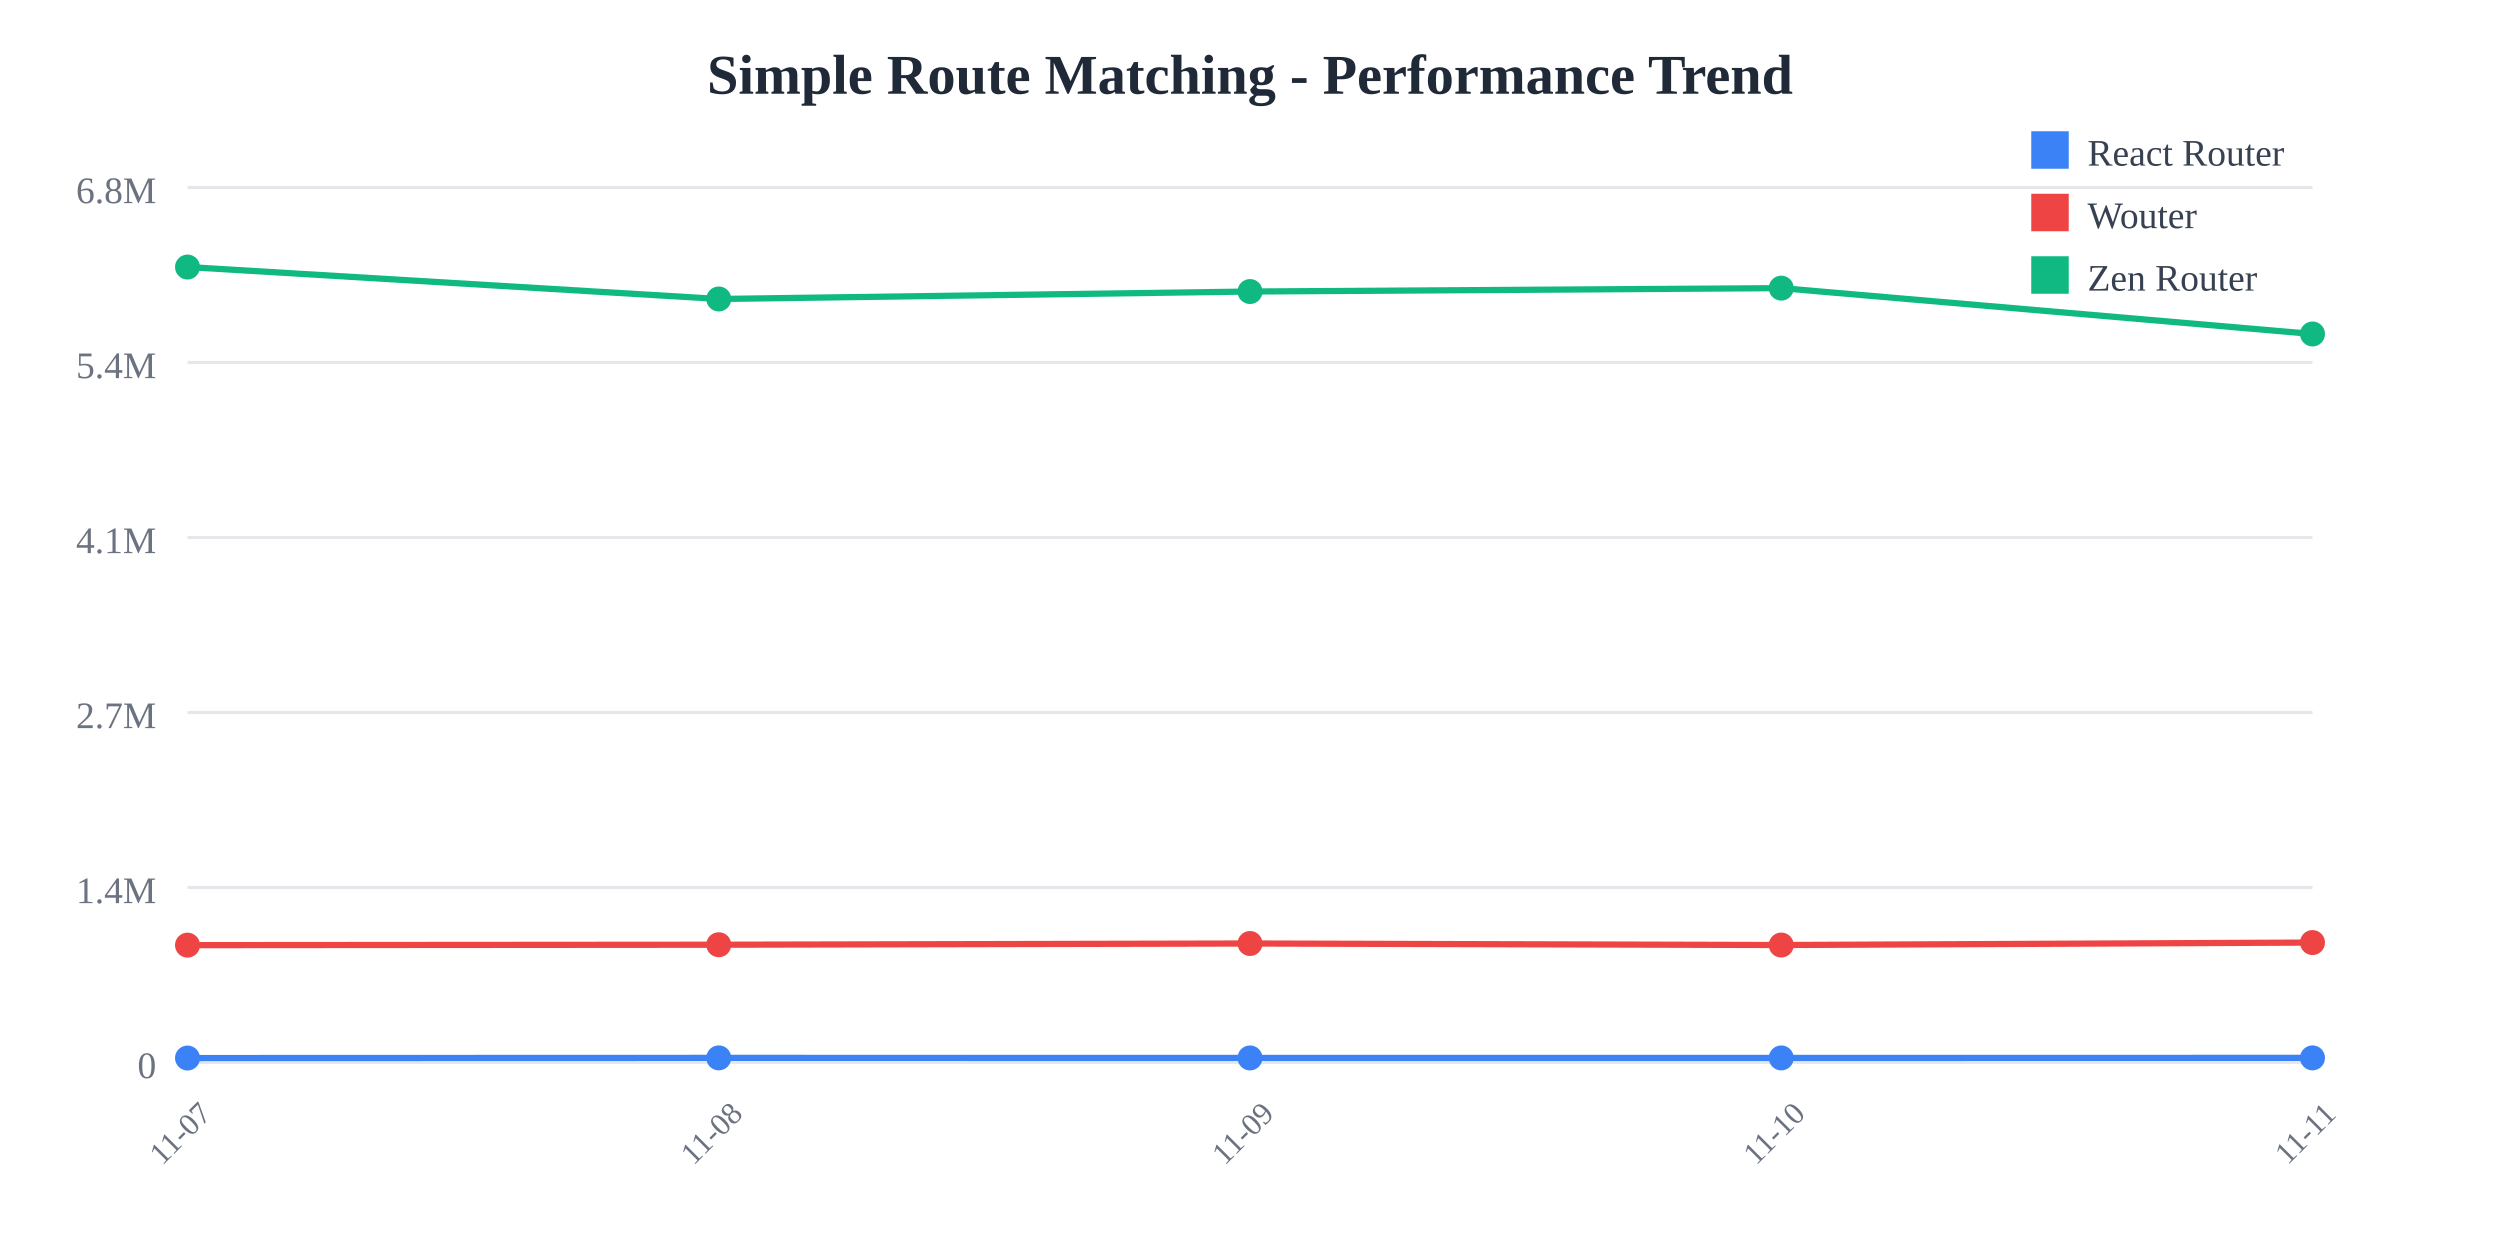
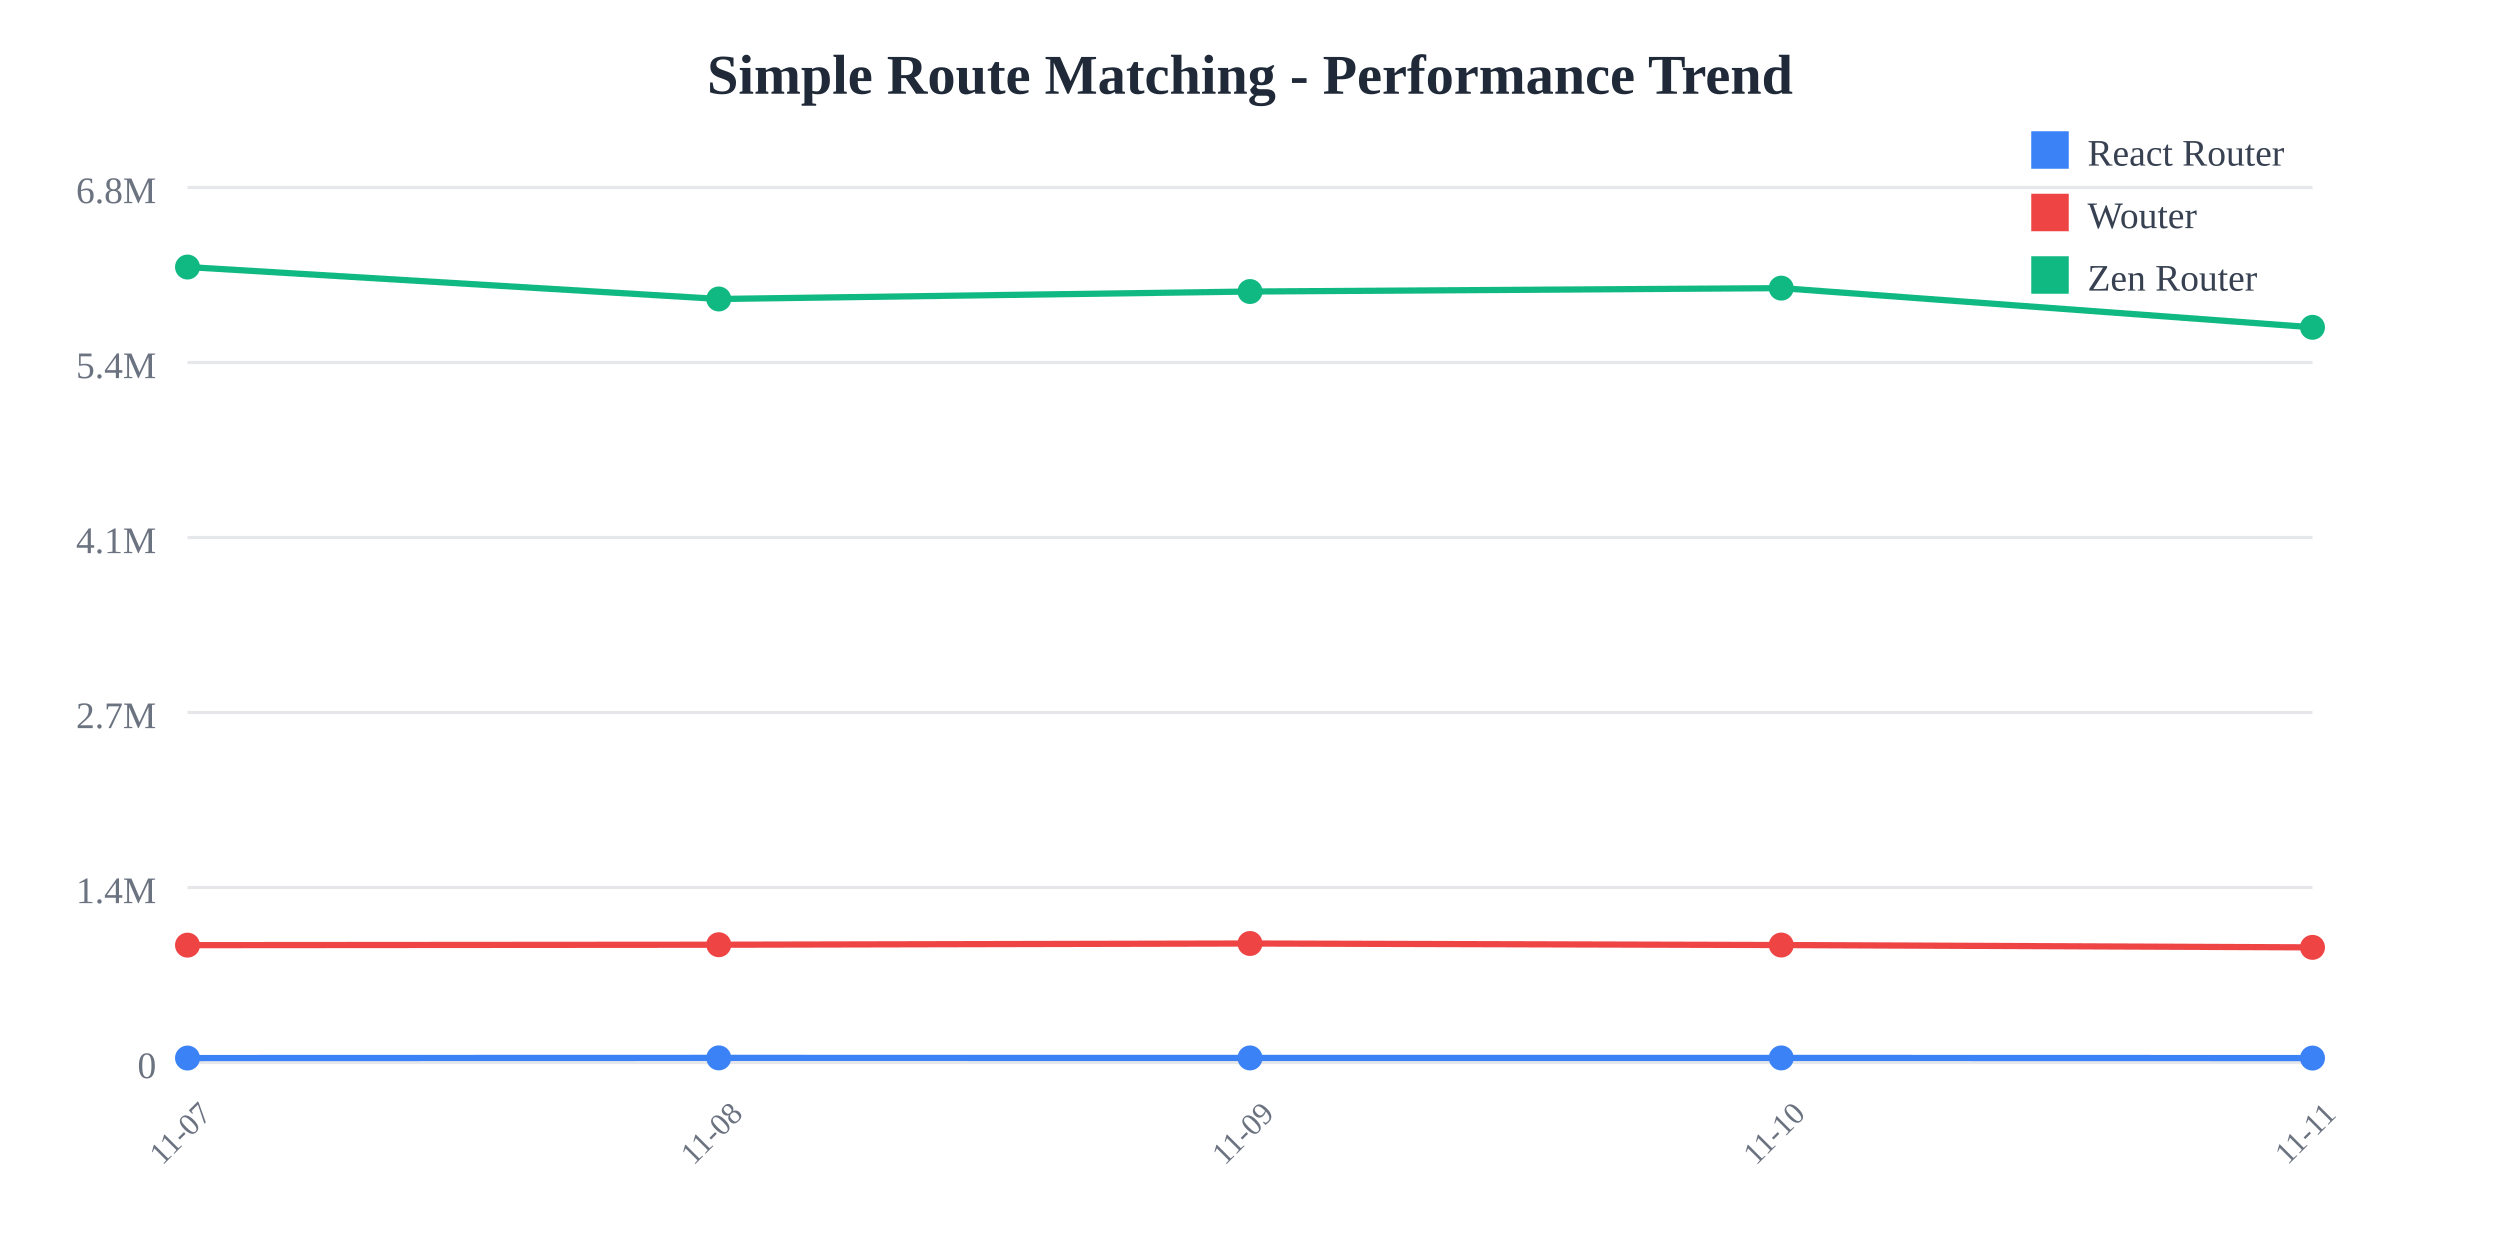
<svg xmlns="http://www.w3.org/2000/svg" width="800" height="400">
  <rect width="800" height="400" fill="white" />
  <text x="400" y="30" text-anchor="middle" font-size="18" font-weight="bold" fill="#1f2937">
    Simple Route Matching - Performance Trend
  </text>
  <line x1="60" y1="60" x2="740" y2="60" stroke="#e5e7eb" stroke-width="1" />
  <text x="50" y="65" text-anchor="end" font-size="12" fill="#6b7280">
    6.8M
  </text>
  <line x1="60" y1="116" x2="740" y2="116" stroke="#e5e7eb" stroke-width="1" />
  <text x="50" y="121" text-anchor="end" font-size="12" fill="#6b7280">
    5.4M
  </text>
  <line x1="60" y1="172" x2="740" y2="172" stroke="#e5e7eb" stroke-width="1" />
  <text x="50" y="177" text-anchor="end" font-size="12" fill="#6b7280">
    4.1M
  </text>
  <line x1="60" y1="228" x2="740" y2="228" stroke="#e5e7eb" stroke-width="1" />
  <text x="50" y="233" text-anchor="end" font-size="12" fill="#6b7280">
    2.7M
  </text>
  <line x1="60" y1="284" x2="740" y2="284" stroke="#e5e7eb" stroke-width="1" />
  <text x="50" y="289" text-anchor="end" font-size="12" fill="#6b7280">
    1.4M
  </text>
  <line x1="60" y1="340" x2="740" y2="340" stroke="#e5e7eb" stroke-width="1" />
  <text x="50" y="345" text-anchor="end" font-size="12" fill="#6b7280">
    0
  </text>
  <text x="60" y="365" text-anchor="middle" font-size="10" fill="#6b7280" transform="rotate(-45, 60, 365)">
    11-07
  </text>
  <text x="230" y="365" text-anchor="middle" font-size="10" fill="#6b7280" transform="rotate(-45, 230, 365)">
    11-08
  </text>
  <text x="400" y="365" text-anchor="middle" font-size="10" fill="#6b7280" transform="rotate(-45, 400, 365)">
    11-09
  </text>
  <text x="570" y="365" text-anchor="middle" font-size="10" fill="#6b7280" transform="rotate(-45, 570, 365)">
    11-10
  </text>
  <text x="740" y="365" text-anchor="middle" font-size="10" fill="#6b7280" transform="rotate(-45, 740, 365)">
    11-11
  </text>
-   <polyline points="60,338.575 230,338.523 400,338.54 570,338.535 740,338.523" fill="none" stroke="#3b82f6" stroke-width="2" />
+   <polyline points="60,338.575 230,338.523 400,338.54 570,338.535 740,338.583" fill="none" stroke="#3b82f6" stroke-width="2" />
  <circle cx="60" cy="338.575" r="4" fill="#3b82f6" />
  <circle cx="230" cy="338.523" r="4" fill="#3b82f6" />
  <circle cx="400" cy="338.54" r="4" fill="#3b82f6" />
  <circle cx="570" cy="338.535" r="4" fill="#3b82f6" />
-   <circle cx="740" cy="338.523" r="4" fill="#3b82f6" />
-   <polyline points="60,302.449 230,302.313 400,301.92 570,302.412 740,301.619" fill="none" stroke="#ef4444" stroke-width="2" />
+   <circle cx="740" cy="338.583" r="4" fill="#3b82f6" />
+   <polyline points="60,302.449 230,302.313 400,301.92 570,302.412 740,303.158" fill="none" stroke="#ef4444" stroke-width="2" />
  <circle cx="60" cy="302.449" r="4" fill="#ef4444" />
  <circle cx="230" cy="302.313" r="4" fill="#ef4444" />
  <circle cx="400" cy="301.92" r="4" fill="#ef4444" />
  <circle cx="570" cy="302.412" r="4" fill="#ef4444" />
-   <circle cx="740" cy="301.619" r="4" fill="#ef4444" />
-   <polyline points="60,85.455 230,95.672 400,93.29 570,92.201 740,106.875" fill="none" stroke="#10b981" stroke-width="2" />
+   <circle cx="740" cy="303.158" r="4" fill="#ef4444" />
+   <polyline points="60,85.455 230,95.672 400,93.29 570,92.201 740,104.74" fill="none" stroke="#10b981" stroke-width="2" />
  <circle cx="60" cy="85.455" r="4" fill="#10b981" />
  <circle cx="230" cy="95.672" r="4" fill="#10b981" />
  <circle cx="400" cy="93.29" r="4" fill="#10b981" />
  <circle cx="570" cy="92.201" r="4" fill="#10b981" />
-   <circle cx="740" cy="106.875" r="4" fill="#10b981" />
+   <circle cx="740" cy="104.74" r="4" fill="#10b981" />
  <rect x="650" y="42" width="12" height="12" fill="#3b82f6" />
  <text x="668" y="53" font-size="12" fill="#374151">React Router</text>
  <rect x="650" y="62" width="12" height="12" fill="#ef4444" />
  <text x="668" y="73" font-size="12" fill="#374151">Wouter</text>
  <rect x="650" y="82" width="12" height="12" fill="#10b981" />
  <text x="668" y="93" font-size="12" fill="#374151">Zen Router</text>
</svg>
